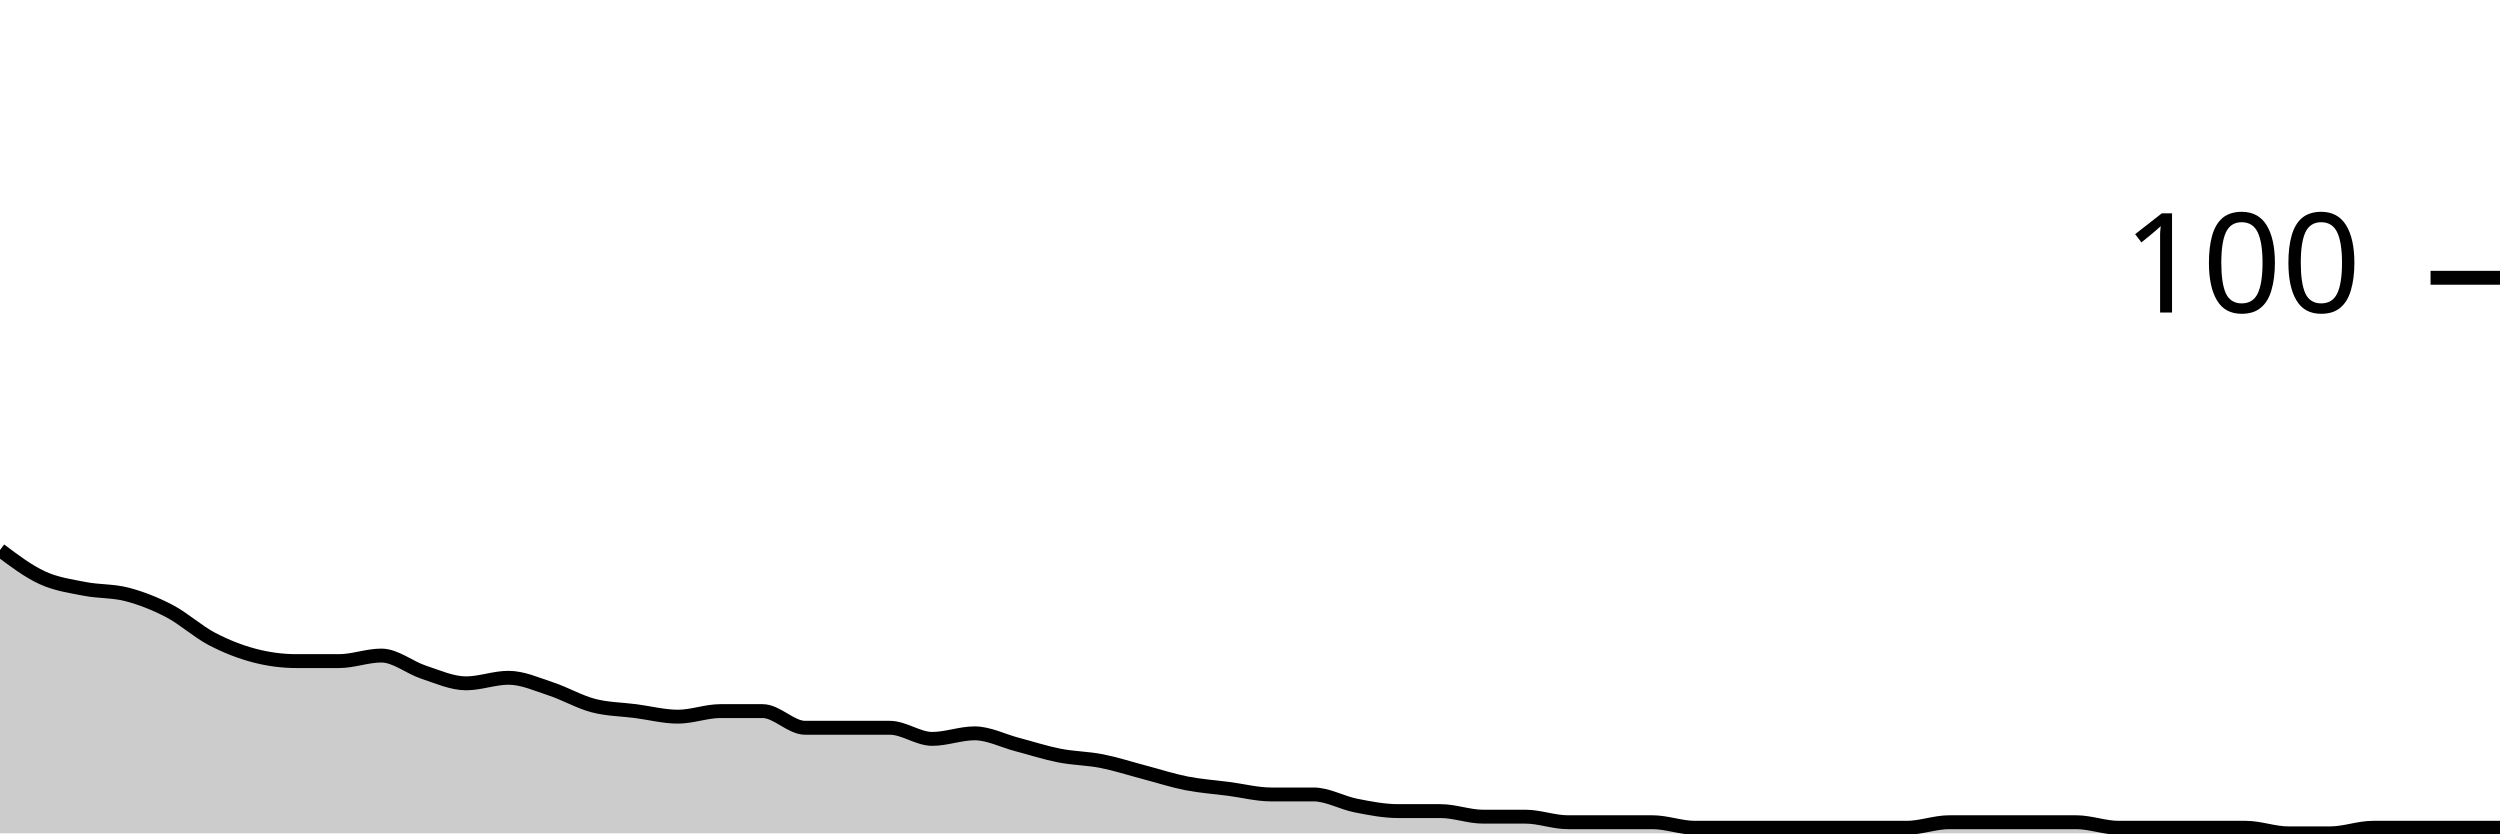
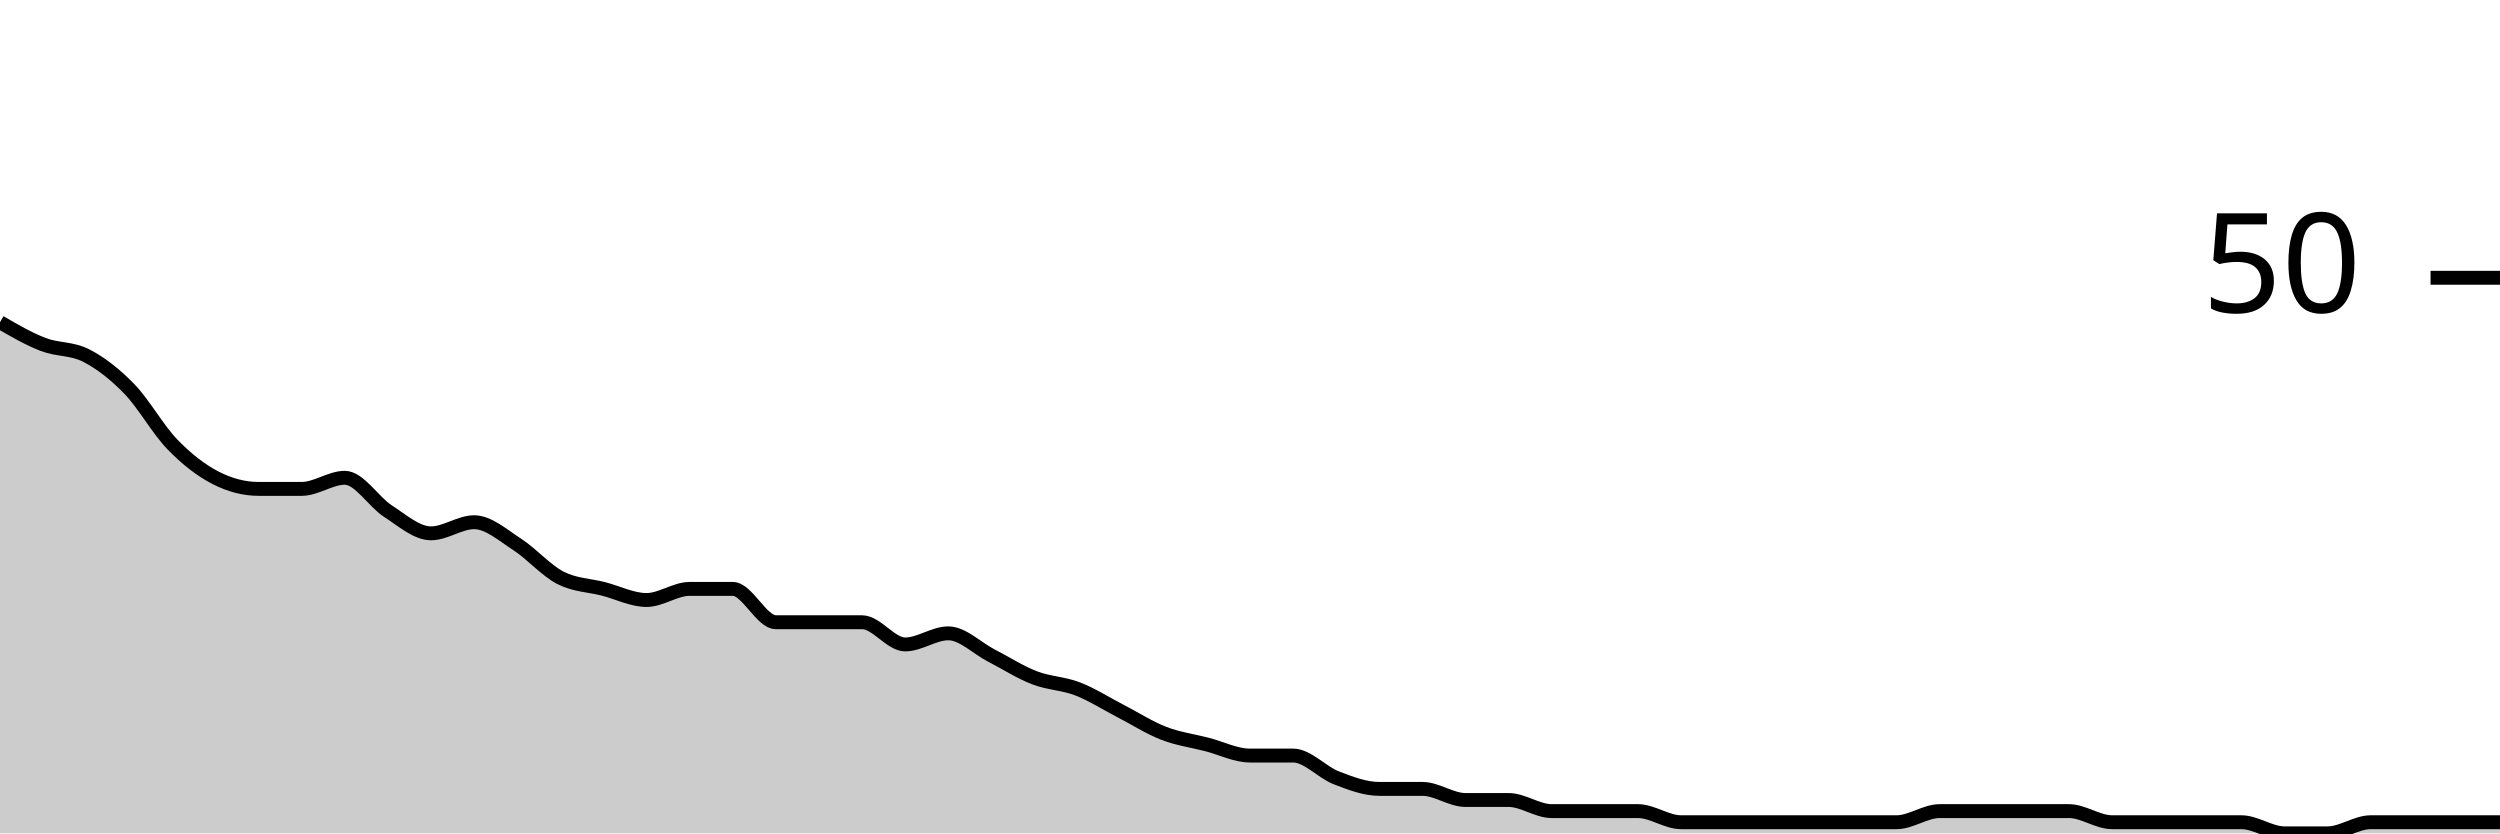
<svg xmlns="http://www.w3.org/2000/svg" viewBox="0 0 180 60">
  <g transform="translate(0,20)">
-     <path class="area" fill="rgba(0, 0, 0, 0.2)" d="M0,19.6C1.017,20.367,2.034,21.133,3.051,21.6C4.068,22.067,5.085,22.2,6.102,22.4C7.119,22.6,8.136,22.533,9.153,22.8C10.169,23.067,11.186,23.467,12.203,24C13.22,24.533,14.237,25.467,15.254,26C16.271,26.533,17.288,26.933,18.305,27.2C19.322,27.467,20.339,27.6,21.356,27.6C22.373,27.6,23.39,27.6,24.407,27.6C25.424,27.6,26.441,27.2,27.458,27.2C28.475,27.2,29.492,28.067,30.508,28.4C31.525,28.733,32.542,29.2,33.559,29.2C34.576,29.2,35.593,28.8,36.61,28.8C37.627,28.8,38.644,29.267,39.661,29.6C40.678,29.933,41.695,30.533,42.712,30.8C43.729,31.067,44.746,31.067,45.763,31.2C46.78,31.333,47.797,31.6,48.814,31.6C49.831,31.6,50.847,31.2,51.864,31.2C52.881,31.2,53.898,31.2,54.915,31.2C55.932,31.2,56.949,32.4,57.966,32.4C58.983,32.4,60,32.4,61.017,32.4C62.034,32.4,63.051,32.4,64.068,32.4C65.085,32.4,66.102,33.2,67.119,33.2C68.136,33.2,69.153,32.8,70.169,32.8C71.186,32.8,72.203,33.333,73.22,33.6C74.237,33.867,75.254,34.2,76.271,34.4C77.288,34.6,78.305,34.6,79.322,34.8C80.339,35,81.356,35.333,82.373,35.6C83.39,35.867,84.407,36.2,85.424,36.4C86.441,36.6,87.458,36.667,88.475,36.8C89.492,36.933,90.508,37.2,91.525,37.2C92.542,37.2,93.559,37.2,94.576,37.2C95.593,37.2,96.61,37.8,97.627,38C98.644,38.2,99.661,38.4,100.678,38.4C101.695,38.4,102.712,38.4,103.729,38.4C104.746,38.4,105.763,38.8,106.78,38.8C107.797,38.8,108.814,38.8,109.831,38.8C110.847,38.8,111.864,39.2,112.881,39.2C113.898,39.2,114.915,39.2,115.932,39.2C116.949,39.2,117.966,39.2,118.983,39.2C120,39.2,121.017,39.6,122.034,39.6C123.051,39.6,124.068,39.6,125.085,39.6C126.102,39.6,127.119,39.6,128.136,39.6C129.153,39.6,130.169,39.6,131.186,39.6C132.203,39.6,133.22,39.6,134.237,39.6C135.254,39.6,136.271,39.6,137.288,39.6C138.305,39.6,139.322,39.2,140.339,39.2C141.356,39.2,142.373,39.2,143.39,39.2C144.407,39.2,145.424,39.2,146.441,39.2C147.458,39.2,148.475,39.2,149.492,39.2C150.508,39.2,151.525,39.6,152.542,39.6C153.559,39.6,154.576,39.6,155.593,39.6C156.61,39.6,157.627,39.6,158.644,39.6C159.661,39.6,160.678,39.6,161.695,39.6C162.712,39.6,163.729,40,164.746,40C165.763,40,166.78,40,167.797,40C168.814,40,169.831,39.6,170.847,39.6C171.864,39.6,172.881,39.6,173.898,39.6C174.915,39.6,175.932,39.6,176.949,39.6C177.966,39.6,178.983,39.6,180,39.6L180,40C178.983,40,177.966,40,176.949,40C175.932,40,174.915,40,173.898,40C172.881,40,171.864,40,170.847,40C169.831,40,168.814,40,167.797,40C166.78,40,165.763,40,164.746,40C163.729,40,162.712,40,161.695,40C160.678,40,159.661,40,158.644,40C157.627,40,156.61,40,155.593,40C154.576,40,153.559,40,152.542,40C151.525,40,150.508,40,149.492,40C148.475,40,147.458,40,146.441,40C145.424,40,144.407,40,143.39,40C142.373,40,141.356,40,140.339,40C139.322,40,138.305,40,137.288,40C136.271,40,135.254,40,134.237,40C133.22,40,132.203,40,131.186,40C130.169,40,129.153,40,128.136,40C127.119,40,126.102,40,125.085,40C124.068,40,123.051,40,122.034,40C121.017,40,120,40,118.983,40C117.966,40,116.949,40,115.932,40C114.915,40,113.898,40,112.881,40C111.864,40,110.847,40,109.831,40C108.814,40,107.797,40,106.78,40C105.763,40,104.746,40,103.729,40C102.712,40,101.695,40,100.678,40C99.661,40,98.644,40,97.627,40C96.61,40,95.593,40,94.576,40C93.559,40,92.542,40,91.525,40C90.508,40,89.492,40,88.475,40C87.458,40,86.441,40,85.424,40C84.407,40,83.39,40,82.373,40C81.356,40,80.339,40,79.322,40C78.305,40,77.288,40,76.271,40C75.254,40,74.237,40,73.22,40C72.203,40,71.186,40,70.169,40C69.153,40,68.136,40,67.119,40C66.102,40,65.085,40,64.068,40C63.051,40,62.034,40,61.017,40C60,40,58.983,40,57.966,40C56.949,40,55.932,40,54.915,40C53.898,40,52.881,40,51.864,40C50.847,40,49.831,40,48.814,40C47.797,40,46.78,40,45.763,40C44.746,40,43.729,40,42.712,40C41.695,40,40.678,40,39.661,40C38.644,40,37.627,40,36.61,40C35.593,40,34.576,40,33.559,40C32.542,40,31.525,40,30.508,40C29.492,40,28.475,40,27.458,40C26.441,40,25.424,40,24.407,40C23.39,40,22.373,40,21.356,40C20.339,40,19.322,40,18.305,40C17.288,40,16.271,40,15.254,40C14.237,40,13.22,40,12.203,40C11.186,40,10.169,40,9.153,40C8.136,40,7.119,40,6.102,40C5.085,40,4.068,40,3.051,40C2.034,40,1.017,40,0,40Z" />
-     <path class="line" stroke="black" fill="none" d="M0,19.6C1.017,20.367,2.034,21.133,3.051,21.6C4.068,22.067,5.085,22.2,6.102,22.4C7.119,22.6,8.136,22.533,9.153,22.8C10.169,23.067,11.186,23.467,12.203,24C13.22,24.533,14.237,25.467,15.254,26C16.271,26.533,17.288,26.933,18.305,27.2C19.322,27.467,20.339,27.6,21.356,27.6C22.373,27.6,23.39,27.6,24.407,27.6C25.424,27.6,26.441,27.2,27.458,27.2C28.475,27.2,29.492,28.067,30.508,28.4C31.525,28.733,32.542,29.2,33.559,29.2C34.576,29.2,35.593,28.8,36.61,28.8C37.627,28.8,38.644,29.267,39.661,29.6C40.678,29.933,41.695,30.533,42.712,30.8C43.729,31.067,44.746,31.067,45.763,31.2C46.78,31.333,47.797,31.6,48.814,31.6C49.831,31.6,50.847,31.2,51.864,31.2C52.881,31.2,53.898,31.2,54.915,31.2C55.932,31.2,56.949,32.4,57.966,32.4C58.983,32.4,60,32.4,61.017,32.4C62.034,32.4,63.051,32.4,64.068,32.4C65.085,32.4,66.102,33.2,67.119,33.2C68.136,33.2,69.153,32.8,70.169,32.8C71.186,32.8,72.203,33.333,73.22,33.6C74.237,33.867,75.254,34.2,76.271,34.4C77.288,34.6,78.305,34.6,79.322,34.8C80.339,35,81.356,35.333,82.373,35.6C83.39,35.867,84.407,36.2,85.424,36.4C86.441,36.6,87.458,36.667,88.475,36.8C89.492,36.933,90.508,37.2,91.525,37.2C92.542,37.2,93.559,37.2,94.576,37.2C95.593,37.2,96.61,37.8,97.627,38C98.644,38.2,99.661,38.4,100.678,38.4C101.695,38.4,102.712,38.4,103.729,38.4C104.746,38.4,105.763,38.8,106.78,38.8C107.797,38.8,108.814,38.8,109.831,38.8C110.847,38.8,111.864,39.2,112.881,39.2C113.898,39.2,114.915,39.2,115.932,39.2C116.949,39.2,117.966,39.2,118.983,39.2C120,39.2,121.017,39.6,122.034,39.6C123.051,39.6,124.068,39.6,125.085,39.6C126.102,39.6,127.119,39.6,128.136,39.6C129.153,39.6,130.169,39.6,131.186,39.6C132.203,39.6,133.22,39.6,134.237,39.6C135.254,39.6,136.271,39.6,137.288,39.6C138.305,39.6,139.322,39.2,140.339,39.2C141.356,39.2,142.373,39.2,143.39,39.2C144.407,39.2,145.424,39.2,146.441,39.2C147.458,39.2,148.475,39.2,149.492,39.2C150.508,39.2,151.525,39.6,152.542,39.6C153.559,39.6,154.576,39.6,155.593,39.6C156.61,39.6,157.627,39.6,158.644,39.6C159.661,39.6,160.678,39.6,161.695,39.6C162.712,39.6,163.729,40,164.746,40C165.763,40,166.78,40,167.797,40C168.814,40,169.831,39.6,170.847,39.6C171.864,39.6,172.881,39.6,173.898,39.6C174.915,39.6,175.932,39.6,176.949,39.6C177.966,39.6,178.983,39.6,180,39.6" />
+     <path class="area" fill="rgba(0, 0, 0, 0.2)" d="M0,3.2C1.034,3.8,2.069,4.4,3.103,4.8C4.138,5.2,5.172,5.067,6.207,5.6C7.241,6.133,8.276,6.933,9.31,8C10.345,9.067,11.379,10.933,12.414,12C13.448,13.067,14.483,13.867,15.517,14.4C16.552,14.933,17.586,15.2,18.621,15.2C19.655,15.2,20.69,15.2,21.724,15.2C22.759,15.2,23.793,14.4,24.828,14.4C25.862,14.4,26.897,16.133,27.931,16.8C28.966,17.467,30,18.4,31.034,18.4C32.069,18.4,33.103,17.6,34.138,17.6C35.172,17.6,36.207,18.533,37.241,19.2C38.276,19.867,39.31,21.067,40.345,21.6C41.379,22.133,42.414,22.133,43.448,22.4C44.483,22.667,45.517,23.2,46.552,23.2C47.586,23.2,48.621,22.4,49.655,22.4C50.69,22.4,51.724,22.4,52.759,22.4C53.793,22.4,54.828,24.8,55.862,24.8C56.897,24.8,57.931,24.8,58.966,24.8C60,24.8,61.034,24.8,62.069,24.8C63.103,24.8,64.138,26.4,65.172,26.4C66.207,26.4,67.241,25.6,68.276,25.6C69.31,25.6,70.345,26.667,71.379,27.2C72.414,27.733,73.448,28.4,74.483,28.8C75.517,29.2,76.552,29.2,77.586,29.6C78.621,30,79.655,30.667,80.69,31.2C81.724,31.733,82.759,32.4,83.793,32.8C84.828,33.2,85.862,33.333,86.897,33.6C87.931,33.867,88.966,34.4,90,34.4C91.034,34.4,92.069,34.4,93.103,34.4C94.138,34.4,95.172,35.6,96.207,36C97.241,36.4,98.276,36.8,99.31,36.8C100.345,36.8,101.379,36.8,102.414,36.8C103.448,36.8,104.483,37.6,105.517,37.6C106.552,37.6,107.586,37.6,108.621,37.6C109.655,37.6,110.69,38.4,111.724,38.4C112.759,38.4,113.793,38.4,114.828,38.4C115.862,38.4,116.897,38.4,117.931,38.4C118.966,38.4,120,39.2,121.034,39.2C122.069,39.2,123.103,39.2,124.138,39.2C125.172,39.2,126.207,39.2,127.241,39.2C128.276,39.2,129.31,39.2,130.345,39.2C131.379,39.2,132.414,39.2,133.448,39.2C134.483,39.2,135.517,39.2,136.552,39.2C137.586,39.2,138.621,38.4,139.655,38.4C140.69,38.4,141.724,38.4,142.759,38.4C143.793,38.4,144.828,38.4,145.862,38.4C146.897,38.4,147.931,38.4,148.966,38.4C150,38.4,151.034,39.2,152.069,39.2C153.103,39.2,154.138,39.2,155.172,39.2C156.207,39.2,157.241,39.2,158.276,39.2C159.31,39.2,160.345,39.2,161.379,39.2C162.414,39.2,163.448,40,164.483,40C165.517,40,166.552,40,167.586,40C168.621,40,169.655,39.2,170.69,39.2C171.724,39.2,172.759,39.2,173.793,39.2C174.828,39.2,175.862,39.2,176.897,39.2C177.931,39.2,178.966,39.2,180,39.2L180,40C178.966,40,177.931,40,176.897,40C175.862,40,174.828,40,173.793,40C172.759,40,171.724,40,170.69,40C169.655,40,168.621,40,167.586,40C166.552,40,165.517,40,164.483,40C163.448,40,162.414,40,161.379,40C160.345,40,159.31,40,158.276,40C157.241,40,156.207,40,155.172,40C154.138,40,153.103,40,152.069,40C151.034,40,150,40,148.966,40C147.931,40,146.897,40,145.862,40C144.828,40,143.793,40,142.759,40C141.724,40,140.69,40,139.655,40C138.621,40,137.586,40,136.552,40C135.517,40,134.483,40,133.448,40C132.414,40,131.379,40,130.345,40C129.31,40,128.276,40,127.241,40C126.207,40,125.172,40,124.138,40C123.103,40,122.069,40,121.034,40C120,40,118.966,40,117.931,40C116.897,40,115.862,40,114.828,40C113.793,40,112.759,40,111.724,40C110.69,40,109.655,40,108.621,40C107.586,40,106.552,40,105.517,40C104.483,40,103.448,40,102.414,40C101.379,40,100.345,40,99.31,40C98.276,40,97.241,40,96.207,40C95.172,40,94.138,40,93.103,40C92.069,40,91.034,40,90,40C88.966,40,87.931,40,86.897,40C85.862,40,84.828,40,83.793,40C82.759,40,81.724,40,80.69,40C79.655,40,78.621,40,77.586,40C76.552,40,75.517,40,74.483,40C73.448,40,72.414,40,71.379,40C70.345,40,69.31,40,68.276,40C67.241,40,66.207,40,65.172,40C64.138,40,63.103,40,62.069,40C61.034,40,60,40,58.966,40C57.931,40,56.897,40,55.862,40C54.828,40,53.793,40,52.759,40C51.724,40,50.69,40,49.655,40C48.621,40,47.586,40,46.552,40C45.517,40,44.483,40,43.448,40C42.414,40,41.379,40,40.345,40C39.31,40,38.276,40,37.241,40C36.207,40,35.172,40,34.138,40C33.103,40,32.069,40,31.034,40C30,40,28.966,40,27.931,40C26.897,40,25.862,40,24.828,40C23.793,40,22.759,40,21.724,40C20.69,40,19.655,40,18.621,40C17.586,40,16.552,40,15.517,40C14.483,40,13.448,40,12.414,40C11.379,40,10.345,40,9.31,40C8.276,40,7.241,40,6.207,40C5.172,40,4.138,40,3.103,40C2.069,40,1.034,40,0,40Z" />
+     <path class="line" stroke="black" fill="none" d="M0,3.2C1.034,3.8,2.069,4.4,3.103,4.8C4.138,5.2,5.172,5.067,6.207,5.6C7.241,6.133,8.276,6.933,9.31,8C10.345,9.067,11.379,10.933,12.414,12C13.448,13.067,14.483,13.867,15.517,14.4C16.552,14.933,17.586,15.2,18.621,15.2C19.655,15.2,20.69,15.2,21.724,15.2C22.759,15.2,23.793,14.4,24.828,14.4C25.862,14.4,26.897,16.133,27.931,16.8C28.966,17.467,30,18.4,31.034,18.4C32.069,18.4,33.103,17.6,34.138,17.6C35.172,17.6,36.207,18.533,37.241,19.2C38.276,19.867,39.31,21.067,40.345,21.6C41.379,22.133,42.414,22.133,43.448,22.4C44.483,22.667,45.517,23.2,46.552,23.2C47.586,23.2,48.621,22.4,49.655,22.4C50.69,22.4,51.724,22.4,52.759,22.4C53.793,22.4,54.828,24.8,55.862,24.8C56.897,24.8,57.931,24.8,58.966,24.8C60,24.8,61.034,24.8,62.069,24.8C63.103,24.8,64.138,26.4,65.172,26.4C66.207,26.4,67.241,25.6,68.276,25.6C69.31,25.6,70.345,26.667,71.379,27.2C72.414,27.733,73.448,28.4,74.483,28.8C75.517,29.2,76.552,29.2,77.586,29.6C78.621,30,79.655,30.667,80.69,31.2C81.724,31.733,82.759,32.4,83.793,32.8C84.828,33.2,85.862,33.333,86.897,33.6C87.931,33.867,88.966,34.4,90,34.4C91.034,34.4,92.069,34.4,93.103,34.4C94.138,34.4,95.172,35.6,96.207,36C97.241,36.4,98.276,36.8,99.31,36.8C100.345,36.8,101.379,36.8,102.414,36.8C103.448,36.8,104.483,37.6,105.517,37.6C106.552,37.6,107.586,37.6,108.621,37.6C109.655,37.6,110.69,38.4,111.724,38.4C112.759,38.4,113.793,38.4,114.828,38.4C115.862,38.4,116.897,38.4,117.931,38.4C118.966,38.4,120,39.2,121.034,39.2C122.069,39.2,123.103,39.2,124.138,39.2C125.172,39.2,126.207,39.2,127.241,39.2C128.276,39.2,129.31,39.2,130.345,39.2C131.379,39.2,132.414,39.2,133.448,39.2C134.483,39.2,135.517,39.2,136.552,39.2C137.586,39.2,138.621,38.4,139.655,38.4C140.69,38.4,141.724,38.4,142.759,38.4C143.793,38.4,144.828,38.4,145.862,38.4C146.897,38.4,147.931,38.4,148.966,38.4C150,38.4,151.034,39.2,152.069,39.2C153.103,39.2,154.138,39.2,155.172,39.2C156.207,39.2,157.241,39.2,158.276,39.2C159.31,39.2,160.345,39.2,161.379,39.2C162.414,39.2,163.448,40,164.483,40C165.517,40,166.552,40,167.586,40C168.621,40,169.655,39.2,170.69,39.2C171.724,39.2,172.759,39.2,173.793,39.2C174.828,39.2,175.862,39.2,176.897,39.2C177.931,39.2,178.966,39.2,180,39.2" />
    <path class="axis-ceiling" stroke-width="1" stroke="black" fill="none" d="M175,0L180,0" />
-     <text class="axis-ceiling-label" font-family="sans-serif" text-anchor="end" font-size="10px" x="170" y="2.5">100</text>
+     <text class="axis-ceiling-label" font-family="sans-serif" text-anchor="end" font-size="10px" x="170" y="2.5">50</text>
  </g>
</svg>
